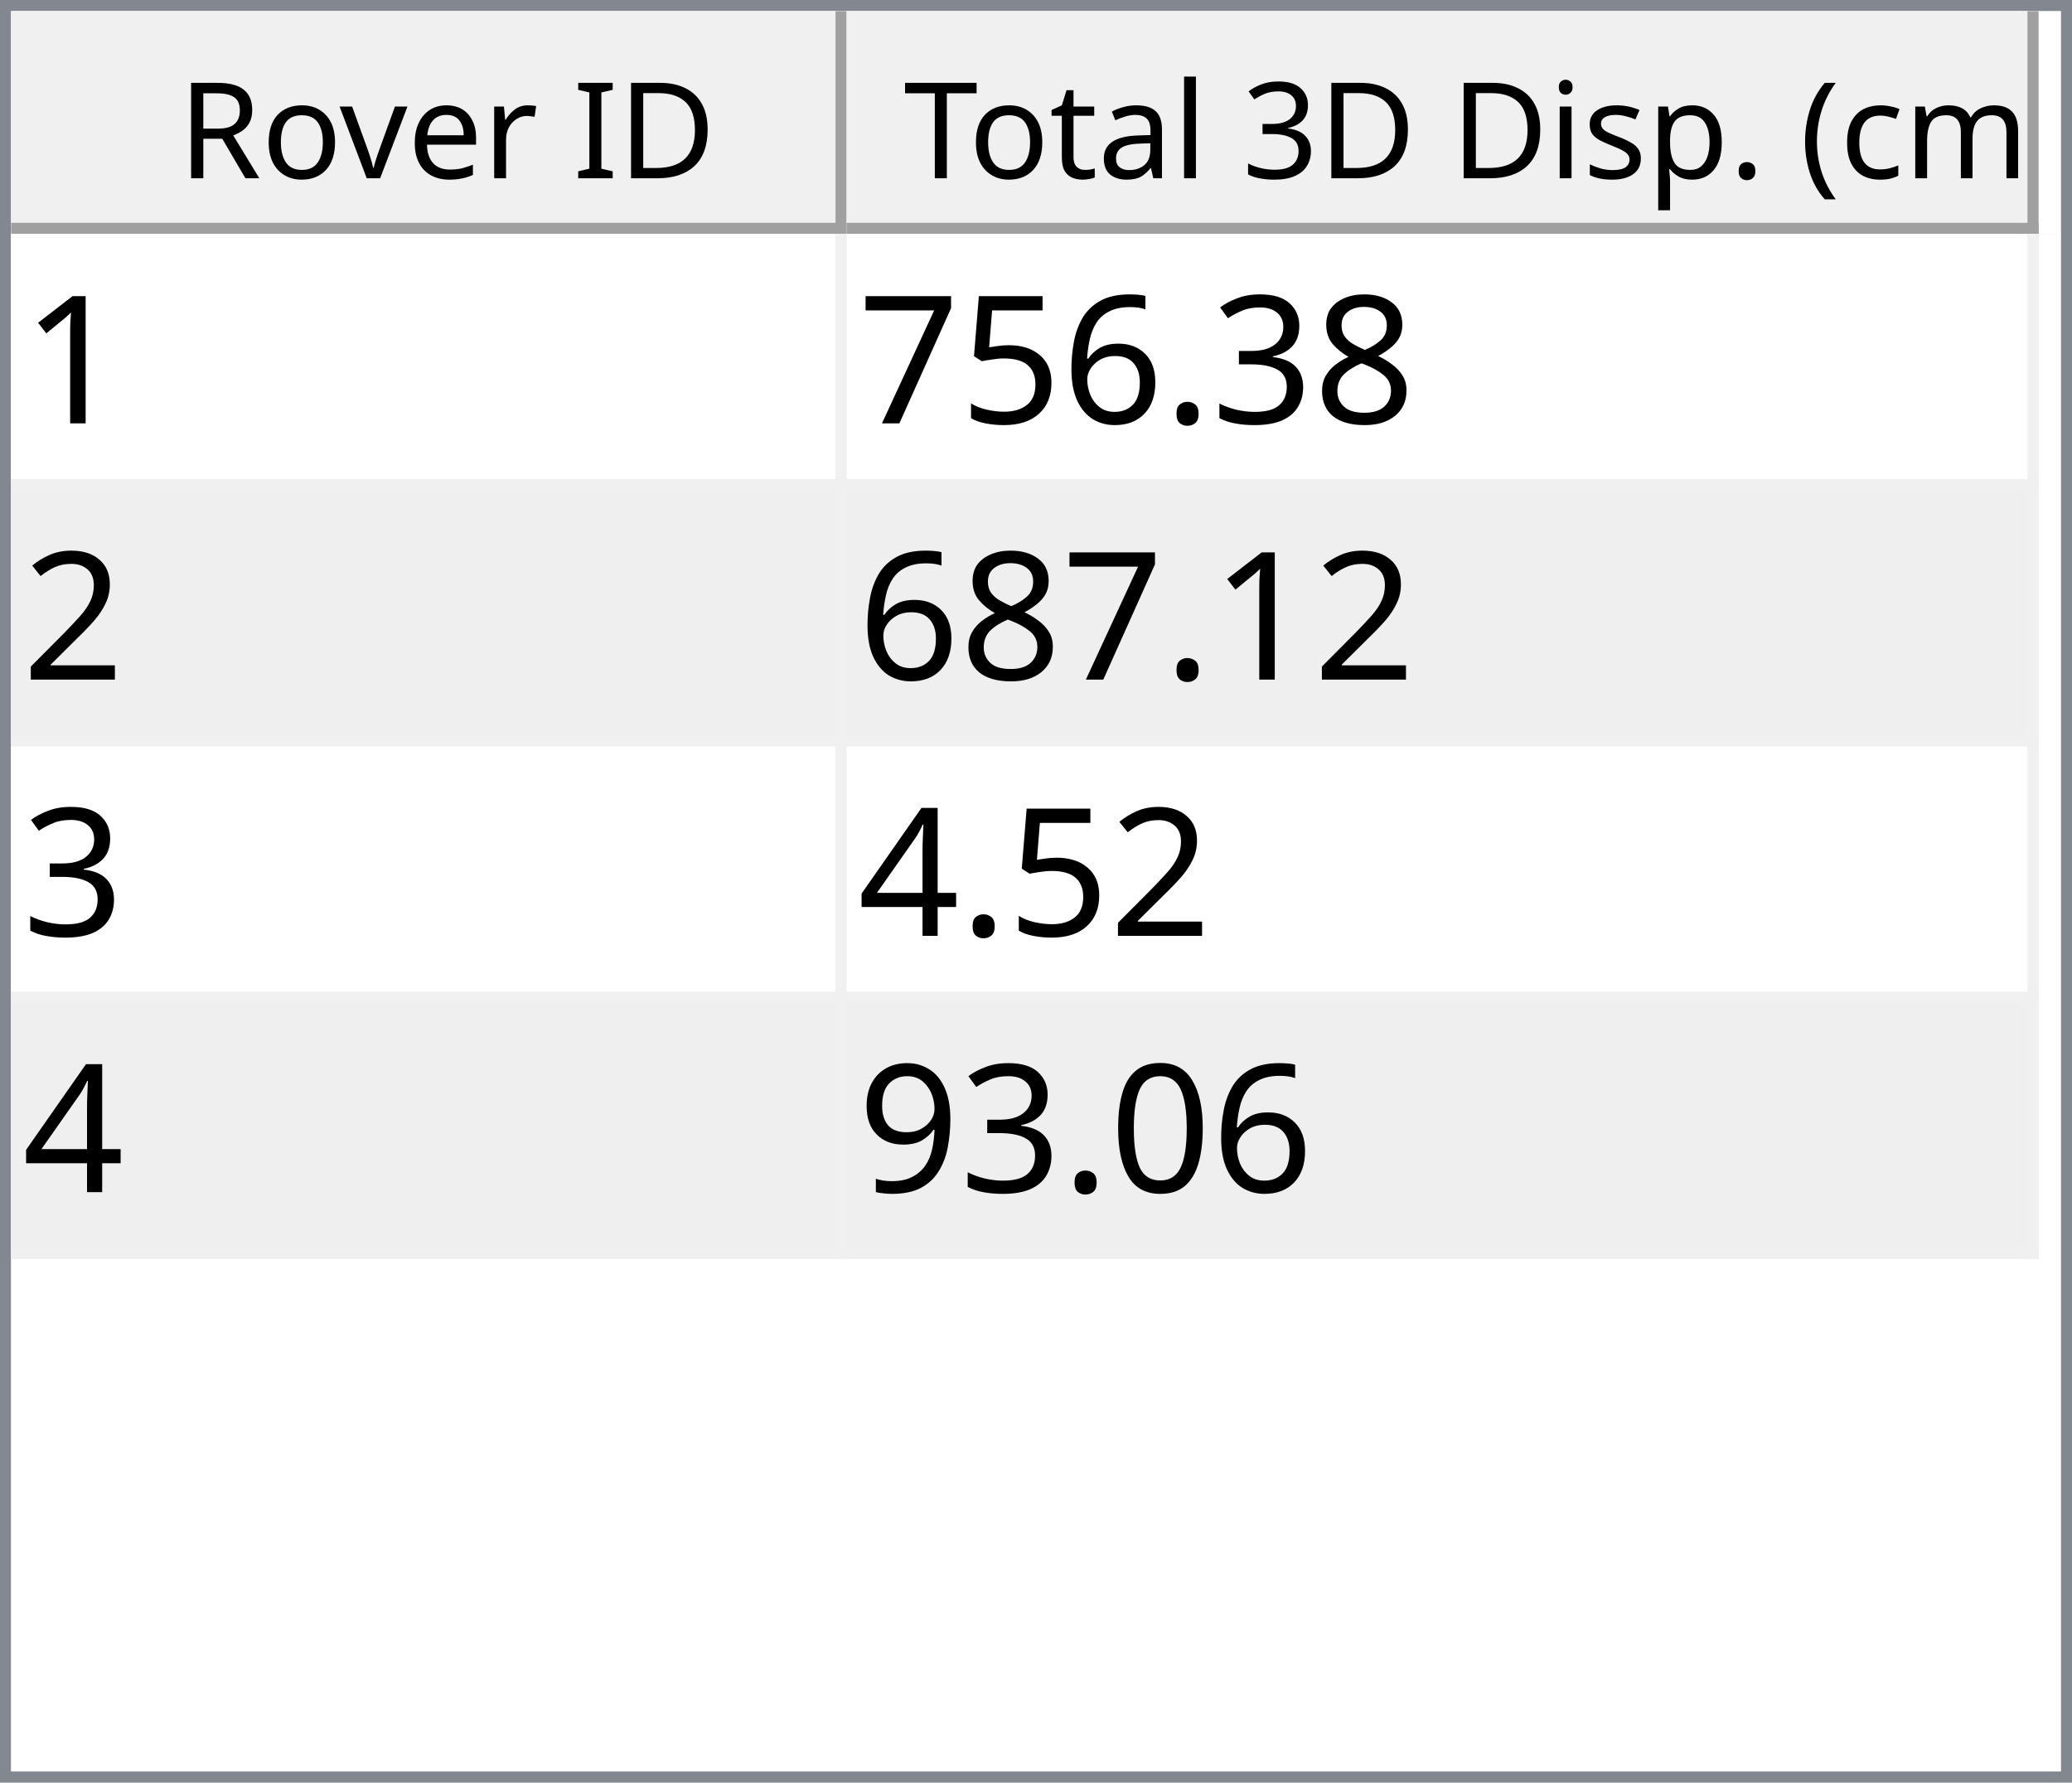
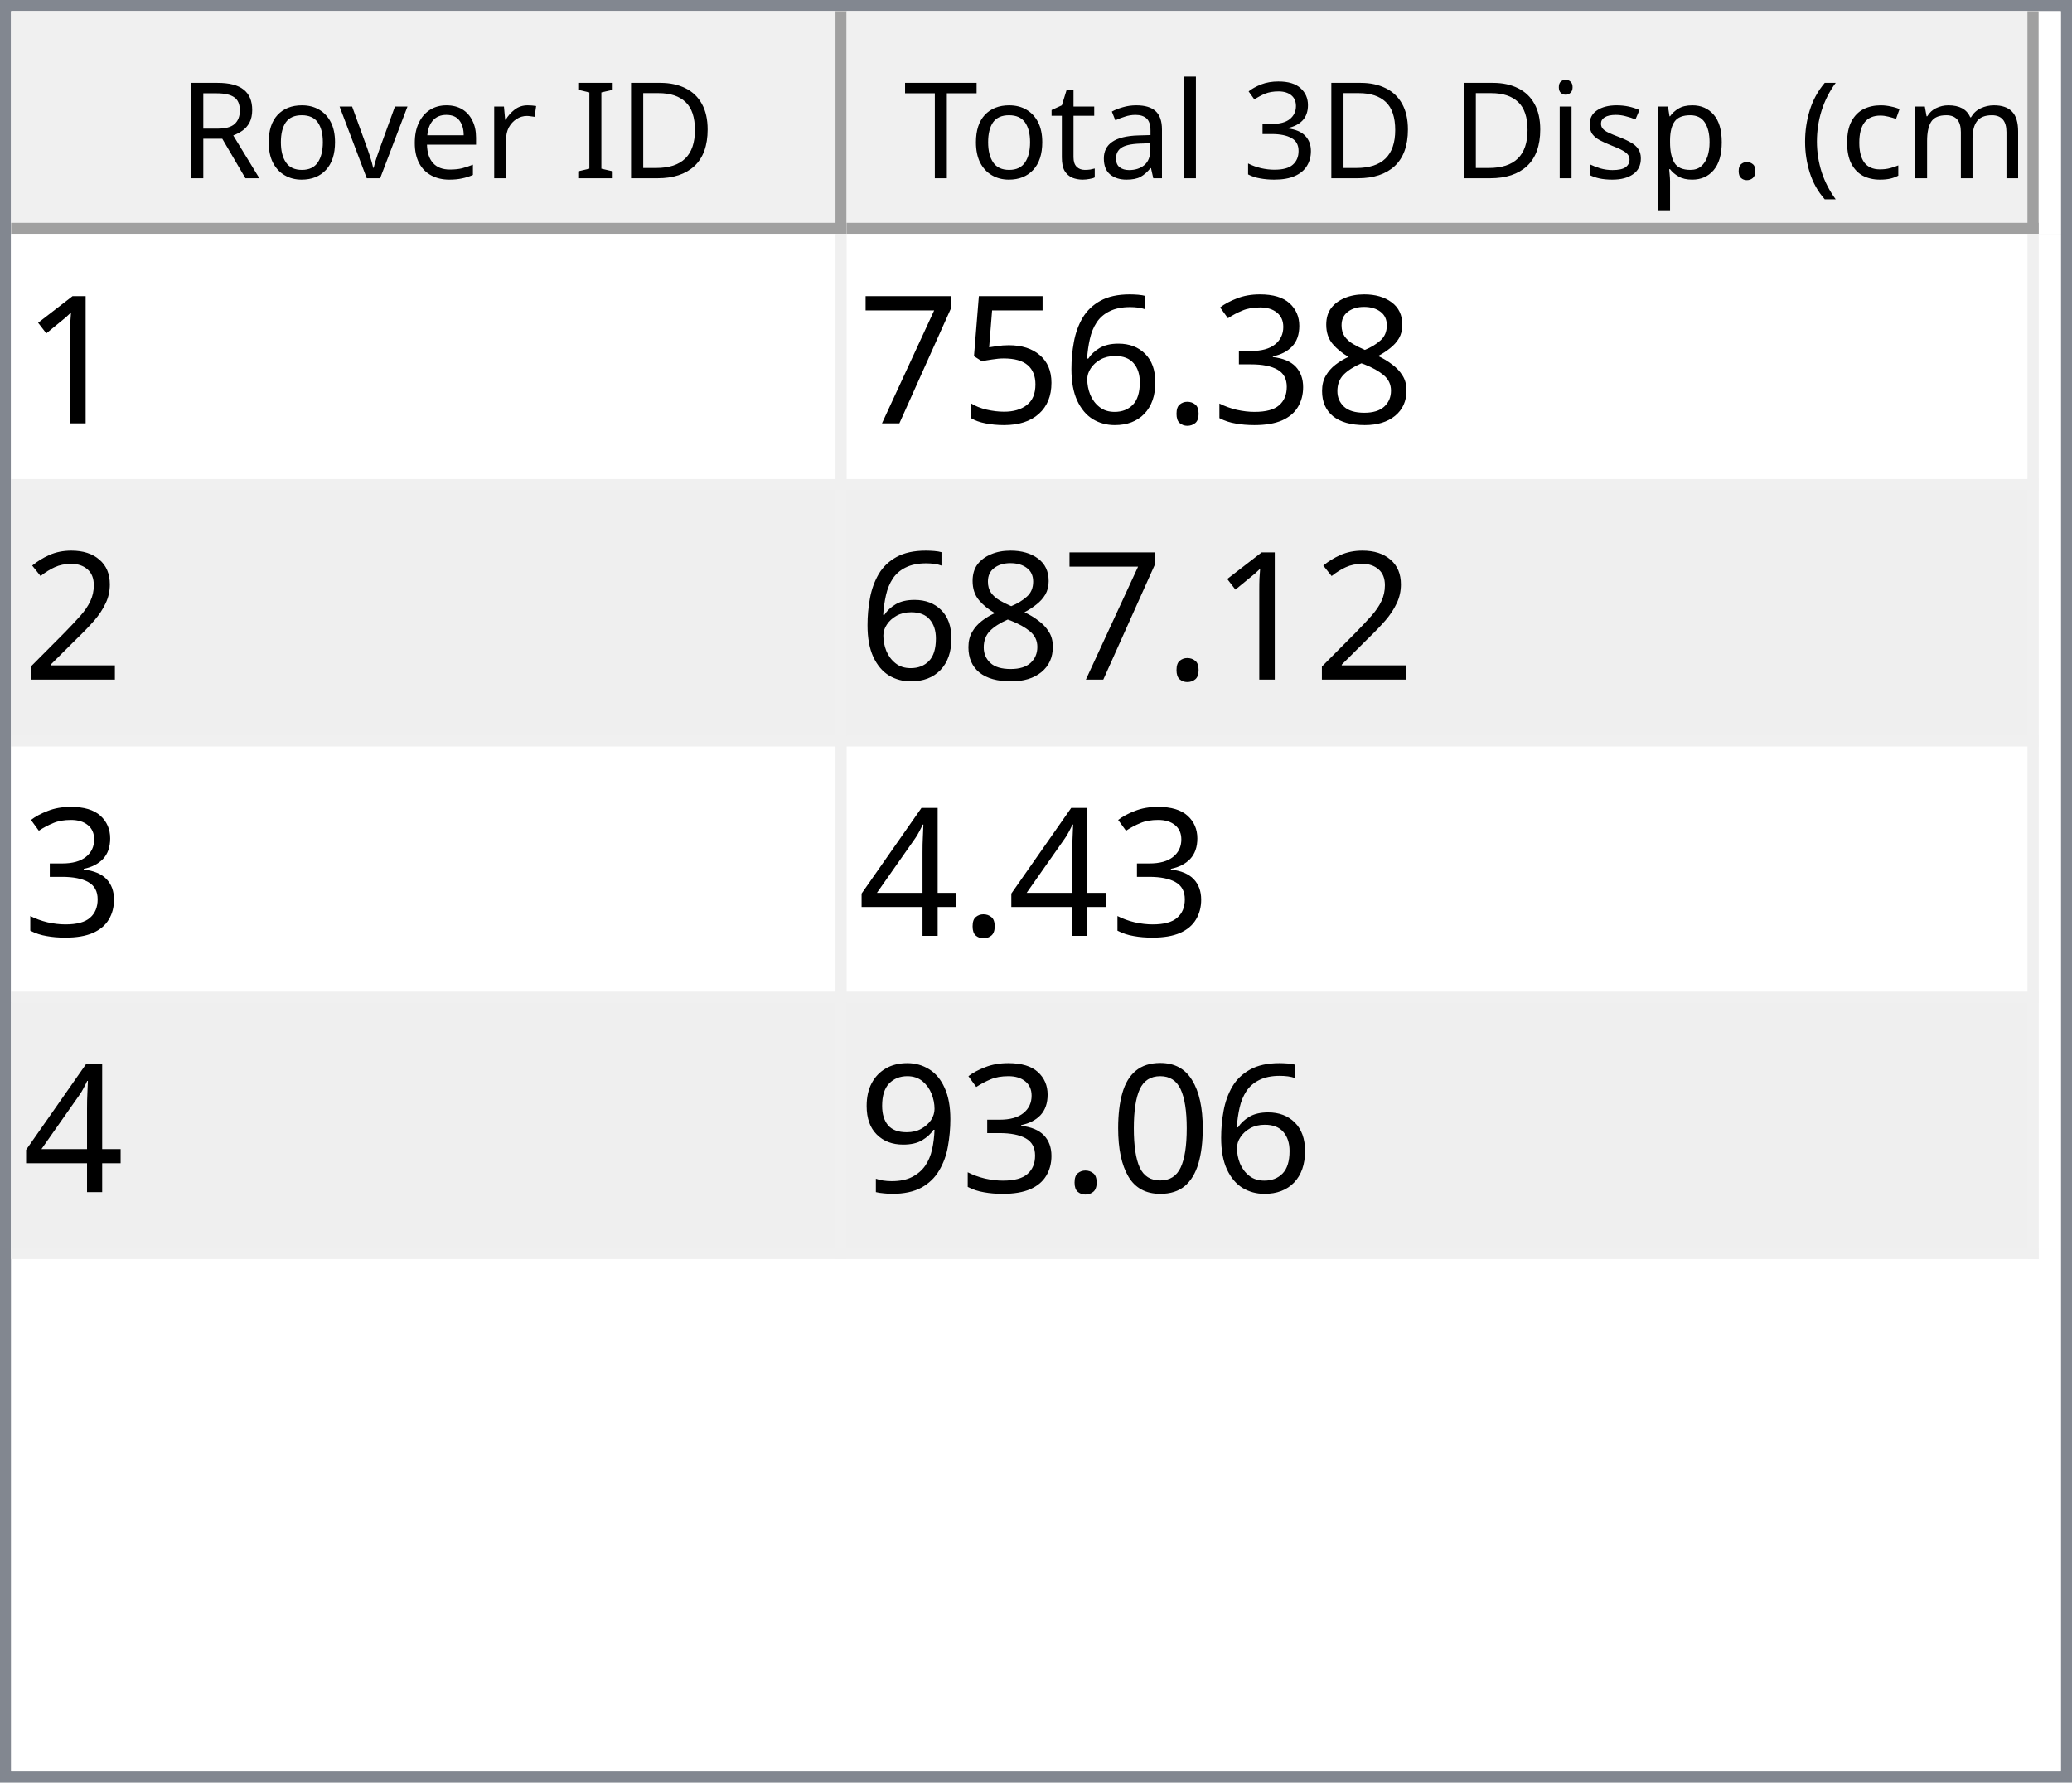
<svg xmlns="http://www.w3.org/2000/svg" style="fill-opacity:1; color-rendering:auto; color-interpolation:auto; text-rendering:auto; stroke:black; stroke-linecap:square; stroke-miterlimit:10; shape-rendering:auto; stroke-opacity:1; fill:black; stroke-dasharray:none; font-weight:normal; stroke-width:1; font-family:'Dialog'; font-style:normal; stroke-linejoin:miter; font-size:12px; stroke-dashoffset:0; image-rendering:auto;" width="186" height="160">
  <defs id="genericDefs" />
  <g>
    <defs id="defs1">
      <clipPath clipPathUnits="userSpaceOnUse" id="clipPath1">
        <path d="M0 0 L186 0 L186 160 L0 160 L0 0 Z" />
      </clipPath>
      <clipPath clipPathUnits="userSpaceOnUse" id="clipPath2">
        <path d="M0 0 L0 160 L186 160 L186 0 Z" />
      </clipPath>
      <clipPath clipPathUnits="userSpaceOnUse" id="clipPath3">
        <path d="M0 0 L0 20 L184 20 L184 0 Z" />
      </clipPath>
      <clipPath clipPathUnits="userSpaceOnUse" id="clipPath4">
        <path d="M0 0 L0 20 L75 20 L75 0 Z" />
      </clipPath>
      <clipPath clipPathUnits="userSpaceOnUse" id="clipPath5">
        <path d="M1 1 L1 19 L74 19 L74 1 Z" />
      </clipPath>
      <clipPath clipPathUnits="userSpaceOnUse" id="clipPath6">
        <path d="M0 0 L0 18 L73 18 L73 0 Z" />
      </clipPath>
      <clipPath clipPathUnits="userSpaceOnUse" id="clipPath7">
        <path d="M-0.5 -0.5 L-0.5 19.5 L74.5 19.5 L74.5 -0.5 Z" />
      </clipPath>
      <clipPath clipPathUnits="userSpaceOnUse" id="clipPath8">
        <path d="M0 0 L0 20 L107 20 L107 0 Z" />
      </clipPath>
      <clipPath clipPathUnits="userSpaceOnUse" id="clipPath9">
        <path d="M1 1 L1 19 L106 19 L106 1 Z" />
      </clipPath>
      <clipPath clipPathUnits="userSpaceOnUse" id="clipPath10">
        <path d="M0 0 L0 18 L105 18 L105 0 Z" />
      </clipPath>
      <clipPath clipPathUnits="userSpaceOnUse" id="clipPath11">
        <path d="M-0.5 -0.5 L-0.5 19.5 L106.5 19.5 L106.5 -0.5 Z" />
      </clipPath>
      <clipPath clipPathUnits="userSpaceOnUse" id="clipPath12">
        <path d="M0 0 L0 138 L184 138 L184 0 Z" />
      </clipPath>
      <clipPath clipPathUnits="userSpaceOnUse" id="clipPath13">
        <path d="M0 0 L0 92 L182 92 L182 0 Z" />
      </clipPath>
      <clipPath clipPathUnits="userSpaceOnUse" id="clipPath14">
        <path d="M-0.5 -0.5 L-0.5 91.5 L181.5 91.5 L181.5 -0.5 Z" />
      </clipPath>
      <clipPath clipPathUnits="userSpaceOnUse" id="clipPath15">
        <path d="M0 0 L0 22 L74 22 L74 0 Z" />
      </clipPath>
      <clipPath clipPathUnits="userSpaceOnUse" id="clipPath16">
        <path d="M0 0 L0 22 L106 22 L106 0 Z" />
      </clipPath>
      <font horiz-adv-x="64.551" id="font1">
        <font-face ascent="107.91" descent="25.098" units-per-em="100" style="font-style:normal; font-family:Segoe UI; font-weight:normal;" />
        <missing-glyph horiz-adv-x="64.551" d="M8.109 0 L8.109 68.266 L56.453 68.266 L56.453 0 L8.109 0 ZM15.328 7.234 L49.219 7.234 L49.219 61.031 L15.328 61.031 L15.328 7.234 Z" />
        <glyph unicode="D" horiz-adv-x="70.117" d="M9.188 0 L9.188 70.016 L28.516 70.016 Q65.531 70.016 65.531 35.891 Q65.531 19.672 55.25 9.836 Q44.969 0 27.734 0 L9.188 0 ZM17.391 62.594 L17.391 7.422 L27.828 7.422 Q41.609 7.422 49.273 14.797 Q56.938 22.172 56.938 35.688 Q56.938 62.594 28.328 62.594 L17.391 62.594 Z" />
        <glyph unicode="I" horiz-adv-x="26.611" d="M17.391 0 L9.188 0 L9.188 70.016 L17.391 70.016 L17.391 0 Z" />
        <glyph unicode=" " horiz-adv-x="27.393" d="" />
        <glyph unicode="r" horiz-adv-x="34.766" d="M34.188 41.891 Q32.078 43.5 28.125 43.5 Q23 43.5 19.555 38.672 Q16.109 33.844 16.109 25.484 L16.109 0 L8.109 0 L8.109 50 L16.109 50 L16.109 39.703 L16.312 39.703 Q18.016 44.969 21.531 47.922 Q25.047 50.875 29.391 50.875 Q32.516 50.875 34.188 50.203 L34.188 41.891 Z" />
        <glyph unicode="e" horiz-adv-x="52.295" d="M48.297 23 L12.984 23 Q13.188 14.656 17.484 10.109 Q21.781 5.562 29.297 5.562 Q37.75 5.562 44.828 11.141 L44.828 3.609 Q38.234 -1.172 27.391 -1.172 Q16.797 -1.172 10.742 5.641 Q4.688 12.453 4.688 24.812 Q4.688 36.469 11.305 43.82 Q17.922 51.172 27.734 51.172 Q37.547 51.172 42.922 44.828 Q48.297 38.484 48.297 27.203 L48.297 23 ZM40.094 29.781 Q40.047 36.719 36.75 40.578 Q33.453 44.438 27.594 44.438 Q21.922 44.438 17.969 40.383 Q14.016 36.328 13.094 29.781 L40.094 29.781 Z" />
        <glyph unicode="v" horiz-adv-x="47.9" d="M47.406 50 L27.484 0 L19.625 0 L0.688 50 L9.469 50 L22.172 13.672 Q23.578 9.672 23.922 6.688 L24.125 6.688 Q24.609 10.453 25.688 13.484 L38.969 50 L47.406 50 Z" />
        <glyph unicode="o" horiz-adv-x="58.594" d="M29 -1.172 Q17.922 -1.172 11.305 5.836 Q4.688 12.844 4.688 24.422 Q4.688 37.016 11.57 44.094 Q18.453 51.172 30.172 51.172 Q41.359 51.172 47.633 44.289 Q53.906 37.406 53.906 25.203 Q53.906 13.234 47.141 6.031 Q40.375 -1.172 29 -1.172 ZM29.594 44.438 Q21.875 44.438 17.383 39.188 Q12.891 33.938 12.891 24.703 Q12.891 15.828 17.43 10.695 Q21.969 5.562 29.594 5.562 Q37.359 5.562 41.531 10.594 Q45.703 15.625 45.703 24.906 Q45.703 34.281 41.531 39.359 Q37.359 44.438 29.594 44.438 Z" />
        <glyph unicode="R" horiz-adv-x="59.814" d="M59.375 0 L49.609 0 L37.891 19.625 Q36.281 22.359 34.766 24.289 Q33.25 26.219 31.664 27.438 Q30.078 28.656 28.25 29.219 Q26.422 29.781 24.125 29.781 L17.391 29.781 L17.391 0 L9.188 0 L9.188 70.016 L30.078 70.016 Q34.672 70.016 38.555 68.867 Q42.438 67.719 45.289 65.375 Q48.141 63.031 49.758 59.547 Q51.375 56.062 51.375 51.375 Q51.375 47.703 50.273 44.656 Q49.172 41.609 47.148 39.211 Q45.125 36.812 42.266 35.133 Q39.406 33.453 35.844 32.516 L35.844 32.328 Q37.594 31.547 38.891 30.547 Q40.188 29.547 41.359 28.18 Q42.531 26.812 43.68 25.078 Q44.828 23.344 46.234 21.047 L59.375 0 ZM17.391 62.594 L17.391 37.203 L28.516 37.203 Q31.594 37.203 34.203 38.133 Q36.812 39.062 38.719 40.797 Q40.625 42.531 41.703 45.047 Q42.781 47.562 42.781 50.688 Q42.781 56.297 39.141 59.445 Q35.5 62.594 28.609 62.594 L17.391 62.594 Z" />
        <glyph unicode=")" horiz-adv-x="30.176" d="M8.297 -15.922 L1.172 -15.922 Q16.406 2.344 16.406 26.812 Q16.406 51.469 1.078 70.016 L8.297 70.016 Q23.531 52.156 23.531 26.703 Q23.531 1.375 8.297 -15.922 Z" />
        <glyph unicode="m" horiz-adv-x="86.133" d="M79.109 0 L71.094 0 L71.094 28.719 Q71.094 37.016 68.531 40.727 Q65.969 44.438 59.906 44.438 Q54.781 44.438 51.195 39.75 Q47.609 35.062 47.609 28.516 L47.609 0 L39.594 0 L39.594 29.688 Q39.594 44.438 28.219 44.438 Q22.953 44.438 19.531 40.016 Q16.109 35.594 16.109 28.516 L16.109 0 L8.109 0 L8.109 50 L16.109 50 L16.109 42.094 L16.312 42.094 Q21.625 51.172 31.844 51.172 Q36.969 51.172 40.773 48.312 Q44.578 45.453 46 40.828 Q51.562 51.172 62.594 51.172 Q79.109 51.172 79.109 30.812 L79.109 0 Z" />
        <glyph unicode="c" horiz-adv-x="46.191" d="M42.188 2.297 Q36.422 -1.172 28.516 -1.172 Q17.828 -1.172 11.258 5.789 Q4.688 12.75 4.688 23.828 Q4.688 36.188 11.766 43.68 Q18.844 51.172 30.672 51.172 Q37.25 51.172 42.281 48.734 L42.281 40.531 Q36.719 44.438 30.375 44.438 Q22.703 44.438 17.797 38.945 Q12.891 33.453 12.891 24.516 Q12.891 15.719 17.508 10.641 Q22.125 5.562 29.891 5.562 Q36.422 5.562 42.188 9.906 L42.188 2.297 Z" />
        <glyph unicode="(" horiz-adv-x="30.176" d="M29.109 -15.922 L21.969 -15.922 Q6.844 1.375 6.844 26.703 Q6.844 52.156 21.969 70.016 L29.203 70.016 Q13.875 51.469 13.875 26.812 Q13.875 2.344 29.109 -15.922 Z" />
        <glyph unicode="." horiz-adv-x="21.68" d="M10.891 -1.078 Q8.641 -1.078 7.055 0.539 Q5.469 2.156 5.469 4.391 Q5.469 6.641 7.055 8.273 Q8.641 9.906 10.891 9.906 Q13.188 9.906 14.797 8.273 Q16.406 6.641 16.406 4.391 Q16.406 2.156 14.797 0.539 Q13.188 -1.078 10.891 -1.078 Z" />
        <glyph unicode="p" horiz-adv-x="58.789" d="M16.312 7.234 L16.109 7.234 L16.109 -23 L8.109 -23 L8.109 50 L16.109 50 L16.109 41.219 L16.312 41.219 Q22.219 51.172 33.594 51.172 Q43.266 51.172 48.688 44.461 Q54.109 37.75 54.109 26.469 Q54.109 13.922 48 6.375 Q41.891 -1.172 31.297 -1.172 Q21.578 -1.172 16.312 7.234 ZM16.109 27.391 L16.109 20.406 Q16.109 14.203 20.141 9.883 Q24.172 5.562 30.375 5.562 Q37.641 5.562 41.773 11.133 Q45.906 16.703 45.906 26.609 Q45.906 34.969 42.047 39.703 Q38.188 44.438 31.594 44.438 Q24.609 44.438 20.359 39.578 Q16.109 34.719 16.109 27.391 Z" />
        <glyph unicode="s" horiz-adv-x="42.432" d="M5.078 1.812 L5.078 10.406 Q11.625 5.562 19.484 5.562 Q30.031 5.562 30.031 12.594 Q30.031 14.594 29.125 15.992 Q28.219 17.391 26.68 18.461 Q25.141 19.531 23.07 20.383 Q21 21.234 18.609 22.172 Q15.281 23.484 12.766 24.828 Q10.25 26.172 8.57 27.859 Q6.891 29.547 6.031 31.695 Q5.172 33.844 5.172 36.719 Q5.172 40.234 6.789 42.945 Q8.406 45.656 11.086 47.484 Q13.766 49.312 17.211 50.242 Q20.656 51.172 24.312 51.172 Q30.812 51.172 35.938 48.922 L35.938 40.828 Q30.422 44.438 23.25 44.438 Q21 44.438 19.195 43.922 Q17.391 43.406 16.094 42.477 Q14.797 41.547 14.086 40.258 Q13.375 38.969 13.375 37.406 Q13.375 35.453 14.086 34.133 Q14.797 32.812 16.164 31.789 Q17.531 30.766 19.484 29.938 Q21.438 29.109 23.922 28.125 Q27.25 26.859 29.883 25.516 Q32.516 24.172 34.375 22.484 Q36.234 20.797 37.234 18.602 Q38.234 16.406 38.234 13.375 Q38.234 9.672 36.602 6.938 Q34.969 4.203 32.234 2.398 Q29.5 0.594 25.93 -0.289 Q22.359 -1.172 18.453 -1.172 Q10.75 -1.172 5.078 1.812 Z" />
        <glyph unicode="i" horiz-adv-x="24.219" d="M12.203 62.703 Q10.062 62.703 8.547 64.164 Q7.031 65.625 7.031 67.875 Q7.031 70.125 8.547 71.609 Q10.062 73.094 12.203 73.094 Q14.406 73.094 15.945 71.609 Q17.484 70.125 17.484 67.875 Q17.484 65.719 15.945 64.211 Q14.406 62.703 12.203 62.703 ZM16.109 0 L8.109 0 L8.109 50 L16.109 50 L16.109 0 Z" />
        <glyph unicode="3" horiz-adv-x="53.906" d="M46.531 19.828 Q46.531 15.094 44.75 11.211 Q42.969 7.328 39.719 4.57 Q36.469 1.812 31.93 0.297 Q27.391 -1.219 21.922 -1.219 Q11.922 -1.219 6 2.594 L6 11.188 Q13.094 5.609 22.219 5.609 Q25.875 5.609 28.828 6.539 Q31.781 7.469 33.906 9.227 Q36.031 10.984 37.18 13.477 Q38.328 15.969 38.328 19.094 Q38.328 32.812 18.797 32.812 L12.984 32.812 L12.984 39.594 L18.5 39.594 Q35.797 39.594 35.797 52.484 Q35.797 64.406 22.609 64.406 Q15.188 64.406 8.688 59.422 L8.688 67.188 Q15.375 71.188 24.609 71.188 Q29 71.188 32.57 69.969 Q36.141 68.75 38.68 66.555 Q41.219 64.359 42.609 61.281 Q44 58.203 44 54.5 Q44 40.672 30.031 36.719 L30.031 36.531 Q33.594 36.141 36.625 34.797 Q39.656 33.453 41.852 31.305 Q44.047 29.156 45.289 26.25 Q46.531 23.344 46.531 19.828 Z" />
        <glyph unicode="l" horiz-adv-x="24.219" d="M16.109 0 L8.109 0 L8.109 74.031 L16.109 74.031 L16.109 0 Z" />
        <glyph unicode="a" horiz-adv-x="50.879" d="M43.891 0 L35.891 0 L35.891 7.812 L35.688 7.812 Q30.469 -1.172 20.312 -1.172 Q12.844 -1.172 8.617 2.781 Q4.391 6.734 4.391 13.281 Q4.391 27.297 20.906 29.594 L35.891 31.688 Q35.891 44.438 25.594 44.438 Q16.547 44.438 9.281 38.281 L9.281 46.484 Q16.656 51.172 26.266 51.172 Q43.891 51.172 43.891 32.516 L43.891 0 ZM35.891 25.297 L23.828 23.641 Q18.266 22.859 15.43 20.875 Q12.594 18.891 12.594 13.875 Q12.594 10.203 15.211 7.883 Q17.828 5.562 22.172 5.562 Q28.125 5.562 32.008 9.742 Q35.891 13.922 35.891 20.312 L35.891 25.297 Z" />
        <glyph unicode="t" horiz-adv-x="33.887" d="M31.297 0.484 Q28.469 -1.078 23.828 -1.078 Q10.688 -1.078 10.688 13.578 L10.688 43.172 L2.094 43.172 L2.094 50 L10.688 50 L10.688 62.203 L18.703 64.797 L18.703 50 L31.297 50 L31.297 43.172 L18.703 43.172 L18.703 14.984 Q18.703 9.969 20.414 7.82 Q22.125 5.672 26.078 5.672 Q29.109 5.672 31.297 7.328 L31.297 0.484 Z" />
        <glyph unicode="T" horiz-adv-x="52.393" d="M50.594 62.594 L30.375 62.594 L30.375 0 L22.172 0 L22.172 62.594 L2 62.594 L2 70.016 L50.594 70.016 L50.594 62.594 Z" />
      </font>
      <font horiz-adv-x="75.0" id="font2">
        <font-face ascent="100.537" descent="21.973" units-per-em="100" style="font-style:normal; font-family:sans-serif; font-weight:normal;" />
        <missing-glyph horiz-adv-x="75.0" d="M12.5 0 L12.5 62.5 L62.5 62.5 L62.5 0 L12.5 0 ZM14.062 1.562 L60.938 1.562 L60.938 60.938 L14.062 60.938 L14.062 1.562 Z" />
        <glyph unicode="1" horiz-adv-x="55.615" d="M37.25 0 L28.469 0 L28.469 56 Q25.297 52.984 20.141 49.953 Q14.984 46.922 10.891 45.406 L10.891 53.906 Q18.266 57.375 23.781 62.305 Q29.297 67.234 31.594 71.875 L37.25 71.875 L37.25 0 Z" />
        <glyph unicode="8" horiz-adv-x="55.615" d="M17.672 38.812 Q12.203 40.828 9.57 44.539 Q6.938 48.25 6.938 53.422 Q6.938 61.234 12.555 66.555 Q18.172 71.875 27.484 71.875 Q36.859 71.875 42.578 66.43 Q48.297 60.984 48.297 53.172 Q48.297 48.188 45.68 44.508 Q43.062 40.828 37.75 38.812 Q44.344 36.672 47.781 31.883 Q51.219 27.094 51.219 20.453 Q51.219 11.281 44.727 5.031 Q38.234 -1.219 27.641 -1.219 Q17.047 -1.219 10.547 5.055 Q4.047 11.328 4.047 20.703 Q4.047 27.688 7.594 32.398 Q11.141 37.109 17.672 38.812 ZM15.922 53.719 Q15.922 48.641 19.195 45.414 Q22.469 42.188 27.688 42.188 Q32.766 42.188 36.016 45.383 Q39.266 48.578 39.266 53.219 Q39.266 58.062 35.914 61.359 Q32.562 64.656 27.594 64.656 Q22.562 64.656 19.242 61.43 Q15.922 58.203 15.922 53.719 ZM13.094 20.656 Q13.094 16.891 14.875 13.375 Q16.656 9.859 20.172 7.93 Q23.688 6 27.734 6 Q34.031 6 38.133 10.055 Q42.234 14.109 42.234 20.359 Q42.234 26.703 38.016 30.859 Q33.797 35.016 27.438 35.016 Q21.234 35.016 17.164 30.914 Q13.094 26.812 13.094 20.656 Z" />
        <glyph unicode="3" horiz-adv-x="55.615" d="M4.203 18.891 L12.984 20.062 Q14.5 12.594 18.141 9.297 Q21.781 6 27 6 Q33.203 6 37.477 10.297 Q41.75 14.594 41.75 20.953 Q41.75 27 37.797 30.93 Q33.844 34.859 27.734 34.859 Q25.25 34.859 21.531 33.891 L22.516 41.609 Q23.391 41.5 23.922 41.5 Q29.547 41.5 34.039 44.43 Q38.531 47.359 38.531 53.469 Q38.531 58.297 35.258 61.477 Q31.984 64.656 26.812 64.656 Q21.688 64.656 18.266 61.43 Q14.844 58.203 13.875 51.766 L5.078 53.328 Q6.688 62.156 12.398 67.016 Q18.109 71.875 26.609 71.875 Q32.469 71.875 37.398 69.359 Q42.328 66.844 44.945 62.5 Q47.562 58.156 47.562 53.266 Q47.562 48.641 45.07 44.828 Q42.578 41.016 37.703 38.766 Q44.047 37.312 47.562 32.695 Q51.078 28.078 51.078 21.141 Q51.078 11.766 44.242 5.25 Q37.406 -1.266 26.953 -1.266 Q17.531 -1.266 11.305 4.352 Q5.078 9.969 4.203 18.891 Z" />
        <glyph unicode="." horiz-adv-x="27.783" d="M9.078 0 L9.078 10.016 L19.094 10.016 L19.094 0 L9.078 0 Z" />
        <glyph unicode="6" horiz-adv-x="55.615" d="M49.75 54.047 L41.016 53.375 Q39.844 58.547 37.703 60.891 Q34.125 64.656 28.906 64.656 Q24.703 64.656 21.531 62.312 Q17.391 59.281 14.992 53.469 Q12.594 47.656 12.5 36.922 Q15.672 41.75 20.266 44.094 Q24.859 46.438 29.891 46.438 Q38.672 46.438 44.852 39.969 Q51.031 33.5 51.031 23.25 Q51.031 16.5 48.125 10.719 Q45.219 4.938 40.141 1.859 Q35.062 -1.219 28.609 -1.219 Q17.625 -1.219 10.695 6.859 Q3.766 14.938 3.766 33.5 Q3.766 54.25 11.422 63.672 Q18.109 71.875 29.438 71.875 Q37.891 71.875 43.289 67.141 Q48.688 62.406 49.75 54.047 ZM13.875 23.188 Q13.875 18.656 15.797 14.508 Q17.719 10.359 21.188 8.18 Q24.656 6 28.469 6 Q34.031 6 38.039 10.492 Q42.047 14.984 42.047 22.703 Q42.047 30.125 38.086 34.398 Q34.125 38.672 28.125 38.672 Q22.172 38.672 18.023 34.398 Q13.875 30.125 13.875 23.188 Z" />
        <glyph unicode="5" horiz-adv-x="55.615" d="M4.156 18.75 L13.375 19.531 Q14.406 12.797 18.141 9.398 Q21.875 6 27.156 6 Q33.5 6 37.891 10.789 Q42.281 15.578 42.281 23.484 Q42.281 31 38.062 35.352 Q33.844 39.703 27 39.703 Q22.75 39.703 19.336 37.773 Q15.922 35.844 13.969 32.766 L5.719 33.844 L12.641 70.609 L48.25 70.609 L48.25 62.203 L19.672 62.203 L15.828 42.969 Q22.266 47.469 29.344 47.469 Q38.719 47.469 45.164 40.969 Q51.609 34.469 51.609 24.266 Q51.609 14.547 45.953 7.469 Q39.062 -1.219 27.156 -1.219 Q17.391 -1.219 11.211 4.25 Q5.031 9.719 4.156 18.75 Z" />
        <glyph unicode="7" horiz-adv-x="55.615" d="M4.734 62.203 L4.734 70.656 L51.078 70.656 L51.078 63.812 Q44.234 56.547 37.523 44.484 Q30.812 32.422 27.156 19.672 Q24.516 10.688 23.781 0 L14.75 0 Q14.891 8.453 18.062 20.414 Q21.234 32.375 27.172 43.484 Q33.109 54.594 39.797 62.203 L4.734 62.203 Z" />
        <glyph unicode="2" horiz-adv-x="55.615" d="M50.344 8.453 L50.344 0 L3.031 0 Q2.938 3.172 4.047 6.109 Q5.859 10.938 9.836 15.625 Q13.812 20.312 21.344 26.469 Q33.016 36.031 37.117 41.625 Q41.219 47.219 41.219 52.203 Q41.219 57.422 37.477 61.008 Q33.734 64.594 27.734 64.594 Q21.391 64.594 17.578 60.789 Q13.766 56.984 13.719 50.25 L4.688 51.172 Q5.609 61.281 11.664 66.578 Q17.719 71.875 27.938 71.875 Q38.234 71.875 44.242 66.164 Q50.25 60.453 50.25 52 Q50.25 47.703 48.492 43.555 Q46.734 39.406 42.656 34.812 Q38.578 30.219 29.109 22.219 Q21.188 15.578 18.945 13.211 Q16.703 10.844 15.234 8.453 L50.344 8.453 Z" />
        <glyph unicode="4" horiz-adv-x="55.615" d="M32.328 0 L32.328 17.141 L1.266 17.141 L1.266 25.203 L33.938 71.578 L41.109 71.578 L41.109 25.203 L50.781 25.203 L50.781 17.141 L41.109 17.141 L41.109 0 L32.328 0 ZM32.328 25.203 L32.328 57.469 L9.906 25.203 L32.328 25.203 Z" />
        <glyph unicode="0" horiz-adv-x="55.615" d="M4.156 35.297 Q4.156 48 6.766 55.742 Q9.375 63.484 14.523 67.68 Q19.672 71.875 27.484 71.875 Q33.25 71.875 37.594 69.555 Q41.938 67.234 44.773 62.867 Q47.609 58.5 49.219 52.227 Q50.828 45.953 50.828 35.297 Q50.828 22.703 48.242 14.969 Q45.656 7.234 40.508 3.008 Q35.359 -1.219 27.484 -1.219 Q17.141 -1.219 11.234 6.203 Q4.156 15.141 4.156 35.297 ZM13.188 35.297 Q13.188 17.672 17.312 11.836 Q21.438 6 27.484 6 Q33.547 6 37.672 11.859 Q41.797 17.719 41.797 35.297 Q41.797 52.984 37.672 58.789 Q33.547 64.594 27.391 64.594 Q21.344 64.594 17.719 59.469 Q13.188 52.938 13.188 35.297 Z" />
        <glyph unicode="9" horiz-adv-x="55.615" d="M5.469 16.547 L13.922 17.328 Q14.984 11.375 18.016 8.688 Q21.047 6 25.781 6 Q29.828 6 32.883 7.859 Q35.938 9.719 37.891 12.82 Q39.844 15.922 41.164 21.195 Q42.484 26.469 42.484 31.938 Q42.484 32.516 42.438 33.688 Q39.797 29.5 35.234 26.883 Q30.672 24.266 25.344 24.266 Q16.453 24.266 10.305 30.711 Q4.156 37.156 4.156 47.703 Q4.156 58.594 10.578 65.234 Q17 71.875 26.656 71.875 Q33.641 71.875 39.43 68.117 Q45.219 64.359 48.219 57.398 Q51.219 50.438 51.219 37.25 Q51.219 23.531 48.242 15.406 Q45.266 7.281 39.383 3.031 Q33.5 -1.219 25.594 -1.219 Q17.188 -1.219 11.867 3.445 Q6.547 8.109 5.469 16.547 ZM41.453 48.141 Q41.453 55.719 37.43 60.156 Q33.406 64.594 27.734 64.594 Q21.875 64.594 17.531 59.812 Q13.188 55.031 13.188 47.406 Q13.188 40.578 17.312 36.305 Q21.438 32.031 27.484 32.031 Q33.594 32.031 37.523 36.305 Q41.453 40.578 41.453 48.141 Z" />
      </font>
    </defs>
    <g style="fill:white; stroke:white;">
      <rect x="0" y="0" width="186" style="clip-path:url(#clipPath1); stroke:none;" height="160" />
    </g>
    <g style="fill:white; text-rendering:optimizeSpeed; color-rendering:optimizeSpeed; image-rendering:optimizeSpeed; shape-rendering:crispEdges; stroke:white; color-interpolation:sRGB;">
      <rect x="0" width="186" height="160" y="0" style="stroke:none;" />
      <path style="stroke:none;" d="M0 160 L186 160 L186 0 L0 0 Z" />
    </g>
    <g style="fill:rgb(240,240,240); font-family:'Segoe UI'; stroke:rgb(240,240,240);">
      <rect x="0" y="0" width="186" style="clip-path:url(#clipPath2); stroke:none;" height="160" />
    </g>
    <g style="fill:rgb(130,135,144); font-family:'Segoe UI'; stroke:rgb(130,135,144);">
      <path d="M0 0 L186 0 L186 160 L0 160 L0 0 ZM1 1 L185 1 L185 159 L1 159 L1 1 Z" style="fill-rule:evenodd; clip-path:url(#clipPath2); stroke:none;" />
    </g>
    <g style="fill:white; font-family:'Segoe UI'; stroke:white;" transform="translate(1,1)">
      <rect x="0" y="0" width="184" style="clip-path:url(#clipPath3); stroke:none;" height="20" />
    </g>
    <g style="fill:rgb(240,240,240); font-family:'Segoe UI'; stroke:rgb(240,240,240);" transform="translate(1,1)">
      <rect x="0" y="0" width="75" style="clip-path:url(#clipPath4); stroke:none;" height="20" />
    </g>
    <g style="font-family:'Segoe UI';" transform="translate(2,2)">
      <text x="14" xml:space="preserve" y="14" style="clip-path:url(#clipPath6); stroke:none;">Rover ID</text>
    </g>
    <g style="fill:rgb(160,160,160); font-family:'Segoe UI'; stroke:rgb(160,160,160); stroke-linejoin:bevel;" transform="translate(1.5,1.5)">
      <line x1="74" x2="74" y1="0" style="fill:none; clip-path:url(#clipPath7);" y2="19" />
    </g>
    <g style="fill:rgb(160,160,160); font-family:'Segoe UI'; stroke:rgb(160,160,160); stroke-linejoin:bevel;" transform="matrix(1,0,0,1,1,1) translate(0.5,0.5)">
      <line x1="0" x2="74" y1="19" style="fill:none; clip-path:url(#clipPath7);" y2="19" />
    </g>
    <g style="fill:rgb(240,240,240); font-family:'Segoe UI'; stroke:rgb(240,240,240);" transform="translate(76,1)">
      <rect x="0" y="0" width="107" style="clip-path:url(#clipPath8); stroke:none;" height="20" />
    </g>
    <g style="font-family:'Segoe UI';" transform="translate(77,2)">
      <text x="1" xml:space="preserve" y="14" style="clip-path:url(#clipPath10); stroke:none;"> Total 3D Disp. (cm)</text>
    </g>
    <g style="fill:rgb(160,160,160); font-family:'Segoe UI'; stroke:rgb(160,160,160); stroke-linejoin:bevel;" transform="translate(76.5,1.5)">
      <line x1="106" x2="106" y1="0" style="fill:none; clip-path:url(#clipPath11);" y2="19" />
    </g>
    <g style="fill:rgb(160,160,160); font-family:'Segoe UI'; stroke:rgb(160,160,160); stroke-linejoin:bevel;" transform="matrix(1,0,0,1,76,1) translate(0.5,0.5)">
      <line x1="0" x2="106" y1="19" style="fill:none; clip-path:url(#clipPath11);" y2="19" />
    </g>
    <g style="fill:white; font-family:'Segoe UI'; stroke:white;" transform="translate(1,21)">
      <rect x="0" y="0" width="184" style="clip-path:url(#clipPath12); stroke:none;" height="138" />
    </g>
    <g style="fill:rgb(240,240,240); font-size:16px; font-family:sans-serif; stroke:rgb(240,240,240);" transform="translate(1,21)">
      <rect x="0" y="0" width="182" style="clip-path:url(#clipPath13); stroke:none;" height="92" />
      <line transform="translate(0.5,0.5)" x1="0" x2="181" y1="22" style="clip-path:url(#clipPath14); fill:none; stroke-linejoin:bevel;" y2="22" />
    </g>
    <g transform="matrix(1,0,0,1,1,21) translate(0.5,0.5)" style="fill:rgb(240,240,240); font-size:16px; font-family:sans-serif; stroke:rgb(240,240,240); stroke-linejoin:bevel;">
      <line x1="0" x2="181" y1="45" style="fill:none; clip-path:url(#clipPath14);" y2="45" />
    </g>
    <g transform="matrix(1,0,0,1,1,21) translate(0.5,0.5)" style="fill:rgb(240,240,240); font-size:16px; font-family:sans-serif; stroke:rgb(240,240,240); stroke-linejoin:bevel;">
      <line x1="0" x2="181" y1="68" style="fill:none; clip-path:url(#clipPath14);" y2="68" />
    </g>
    <g transform="matrix(1,0,0,1,1,21) translate(0.5,0.5)" style="fill:rgb(240,240,240); font-size:16px; font-family:sans-serif; stroke:rgb(240,240,240); stroke-linejoin:bevel;">
      <line x1="0" x2="181" y1="91" style="fill:none; clip-path:url(#clipPath14);" y2="91" />
    </g>
    <g transform="matrix(1,0,0,1,1,21) translate(0.5,0.5)" style="fill:rgb(240,240,240); font-size:16px; font-family:sans-serif; stroke:rgb(240,240,240); stroke-linejoin:bevel;">
      <line x1="74" x2="74" y1="0" style="fill:none; clip-path:url(#clipPath14);" y2="91" />
    </g>
    <g transform="matrix(1,0,0,1,1,21) translate(0.5,0.5)" style="fill:rgb(240,240,240); font-size:16px; font-family:sans-serif; stroke:rgb(240,240,240); stroke-linejoin:bevel;">
      <line x1="181" x2="181" y1="0" style="fill:none; clip-path:url(#clipPath14);" y2="91" />
    </g>
    <g style="fill:white; font-size:16px; font-family:sans-serif; stroke:white;" transform="matrix(1,0,0,1,1,21)">
      <rect x="0" y="0" width="74" style="clip-path:url(#clipPath15); stroke:none;" height="22" />
      <text x="1" y="17" style="fill:black; clip-path:url(#clipPath15); stroke:none;" xml:space="preserve">1</text>
    </g>
    <g style="fill:white; font-size:16px; font-family:sans-serif; stroke:white;" transform="matrix(1,0,0,1,1,21) translate(75,0)">
      <rect x="0" y="0" width="106" style="clip-path:url(#clipPath16); stroke:none;" height="22" />
      <text x="1" y="17" style="fill:black; clip-path:url(#clipPath16); stroke:none;" xml:space="preserve">756.38</text>
    </g>
    <g style="fill:rgb(239,239,239); font-size:16px; font-family:sans-serif; stroke:rgb(239,239,239);" transform="matrix(1,0,0,1,1,21) translate(0,23)">
      <rect x="0" y="0" width="74" style="clip-path:url(#clipPath15); stroke:none;" height="22" />
      <text x="1" y="17" style="fill:black; clip-path:url(#clipPath15); stroke:none;" xml:space="preserve">2</text>
    </g>
    <g style="fill:rgb(239,239,239); font-size:16px; font-family:sans-serif; stroke:rgb(239,239,239);" transform="matrix(1,0,0,1,1,21) translate(75,23)">
      <rect x="0" y="0" width="106" style="clip-path:url(#clipPath16); stroke:none;" height="22" />
      <text x="1" y="17" style="fill:black; clip-path:url(#clipPath16); stroke:none;" xml:space="preserve">687.12</text>
    </g>
    <g style="fill:white; font-size:16px; font-family:sans-serif; stroke:white;" transform="matrix(1,0,0,1,1,21) translate(0,46)">
      <rect x="0" y="0" width="74" style="clip-path:url(#clipPath15); stroke:none;" height="22" />
      <text x="1" y="17" style="fill:black; clip-path:url(#clipPath15); stroke:none;" xml:space="preserve">3</text>
    </g>
    <g style="fill:white; font-size:16px; font-family:sans-serif; stroke:white;" transform="matrix(1,0,0,1,1,21) translate(75,46)">
      <rect x="0" y="0" width="106" style="clip-path:url(#clipPath16); stroke:none;" height="22" />
-       <text x="1" y="17" style="fill:black; clip-path:url(#clipPath16); stroke:none;" xml:space="preserve">4.52</text>
+       <text x="1" y="17" style="fill:black; clip-path:url(#clipPath16); stroke:none;" xml:space="preserve">4.43</text>
    </g>
    <g style="fill:rgb(239,239,239); font-size:16px; font-family:sans-serif; stroke:rgb(239,239,239);" transform="matrix(1,0,0,1,1,21) translate(0,69)">
      <rect x="0" y="0" width="74" style="clip-path:url(#clipPath15); stroke:none;" height="22" />
      <text x="1" y="17" style="fill:black; clip-path:url(#clipPath15); stroke:none;" xml:space="preserve">4</text>
    </g>
    <g style="fill:rgb(239,239,239); font-size:16px; font-family:sans-serif; stroke:rgb(239,239,239);" transform="matrix(1,0,0,1,1,21) translate(75,69)">
      <rect x="0" y="0" width="106" style="clip-path:url(#clipPath16); stroke:none;" height="22" />
      <text x="1" y="17" style="fill:black; clip-path:url(#clipPath16); stroke:none;" xml:space="preserve">93.06</text>
    </g>
  </g>
</svg>
